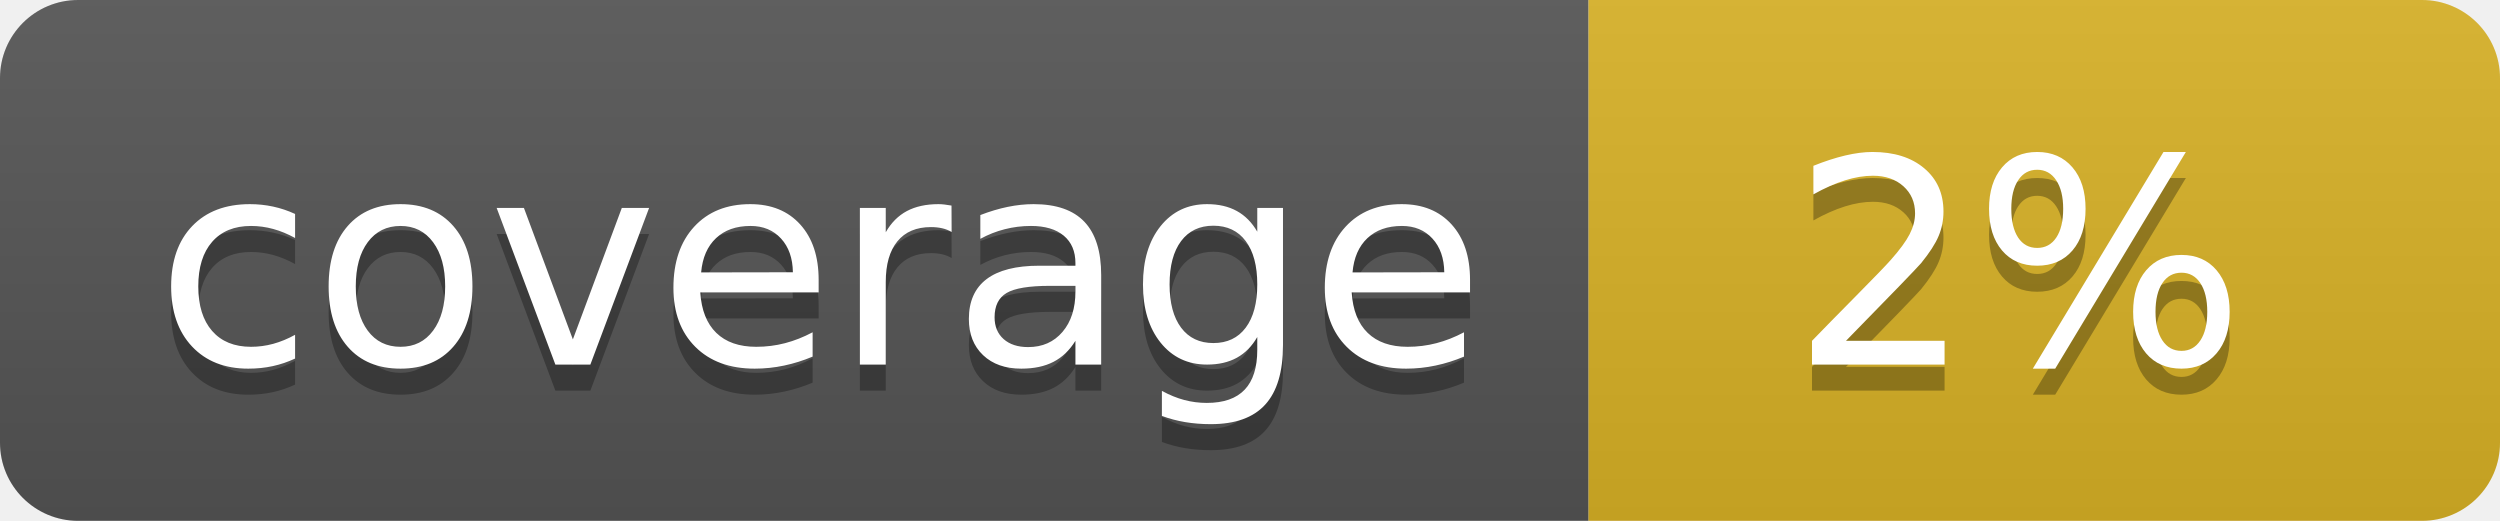
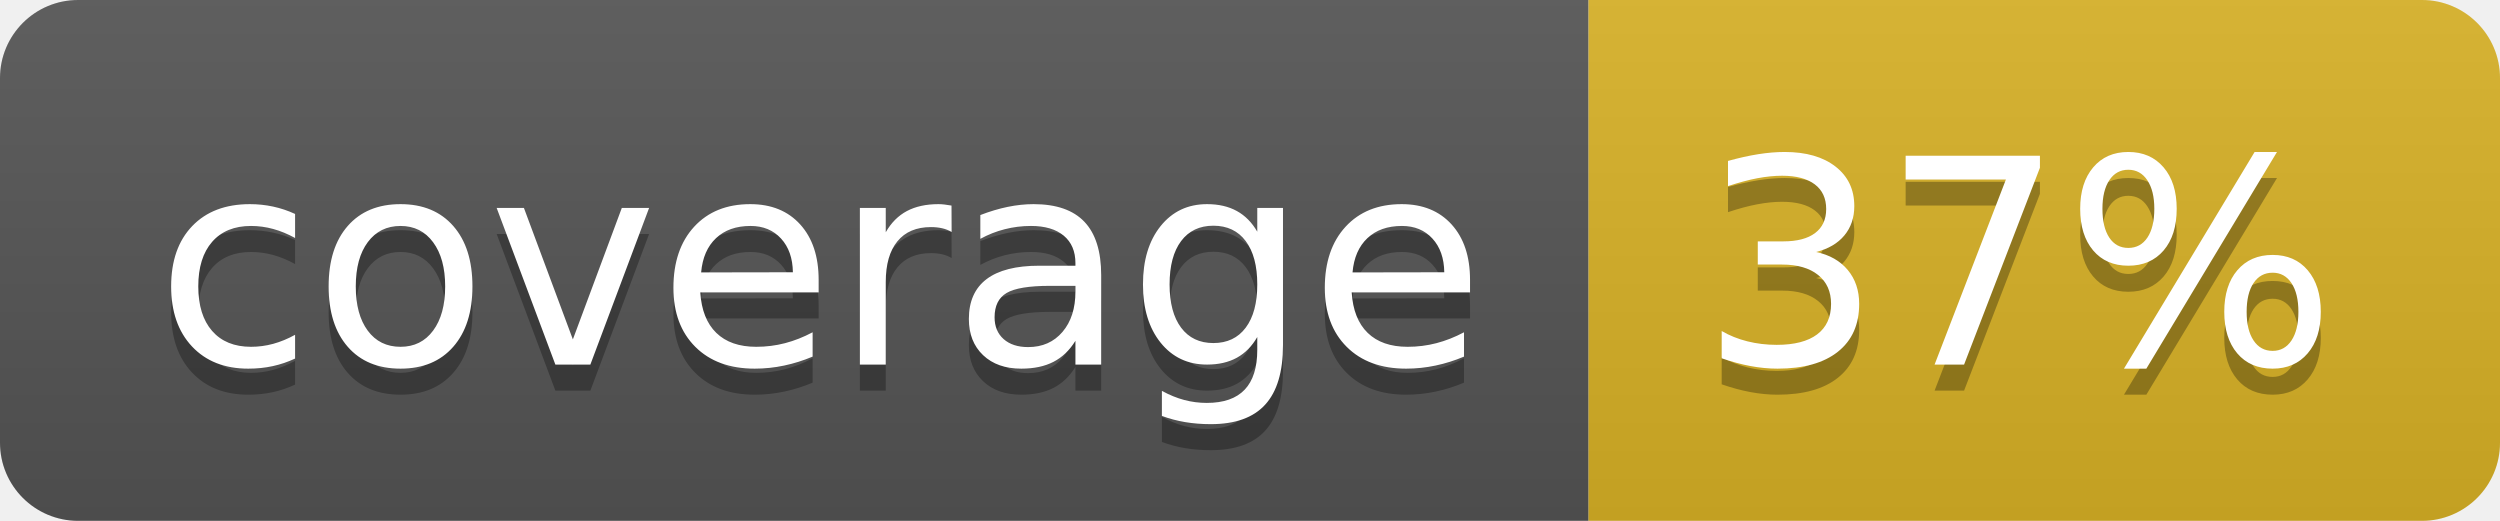
<svg xmlns="http://www.w3.org/2000/svg" width="96" height="20">
  <linearGradient id="b" x2="0" y2="100%">
    <stop offset="0" stop-color="#bbb" stop-opacity=".1" />
    <stop offset="1" stop-opacity=".1" />
  </linearGradient>
  <clipPath id="a">
    <rect width="96" height="20" rx="3" fill="#fff" />
  </clipPath>
  <g clip-path="url(#a)">
    <path fill="#555" d="M0 0h61v20H0z" />
    <path fill="#D9B226" d="M61 0h35v20H61z" />
    <path fill="url(#b)" d="M0 0h96v20H0z" />
  </g>
  <g fill="#fff" text-anchor="middle" font-family="DejaVu Sans,Verdana,Geneva,sans-serif" font-size="110">
    <text x="315" y="150" fill="#010101" fill-opacity=".3" transform="scale(.1)" textLength="510">coverage</text>
    <text x="315" y="140" transform="scale(.1)" textLength="510">coverage</text>
-     <text x="775" y="150" fill="#010101" fill-opacity=".3" transform="scale(.1)" textLength="250">2%</text>
-     <text x="775" y="140" transform="scale(.1)" textLength="250">2%</text>
+     <text x="775" y="150" fill="#010101" fill-opacity=".3" transform="scale(.1)" textLength="250">37%</text>
+     <text x="775" y="140" transform="scale(.1)" textLength="250">37%</text>
  </g>
</svg>
